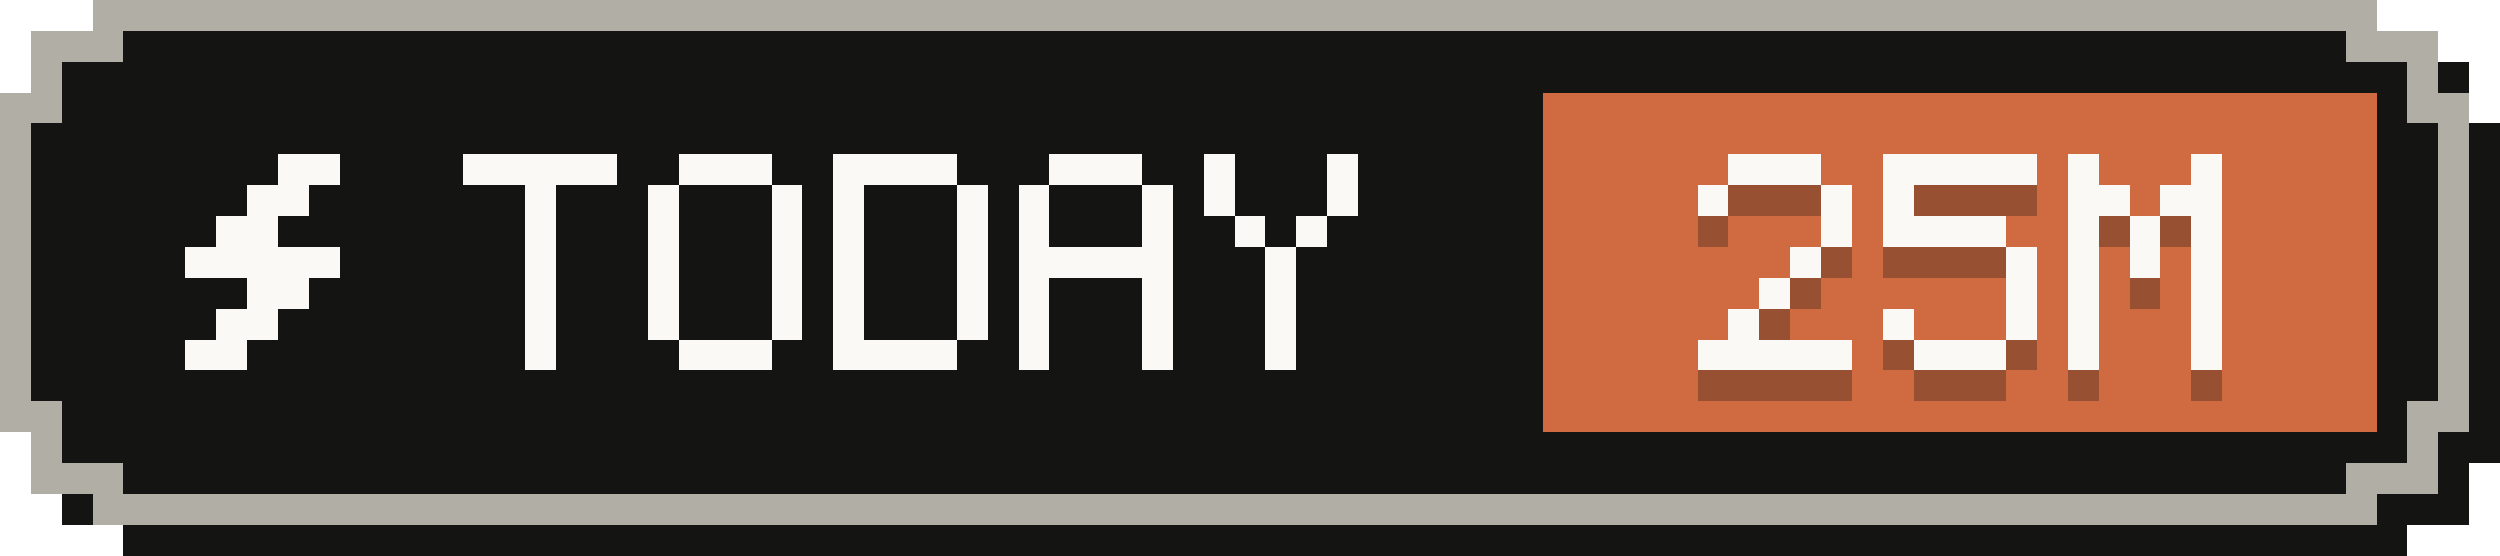
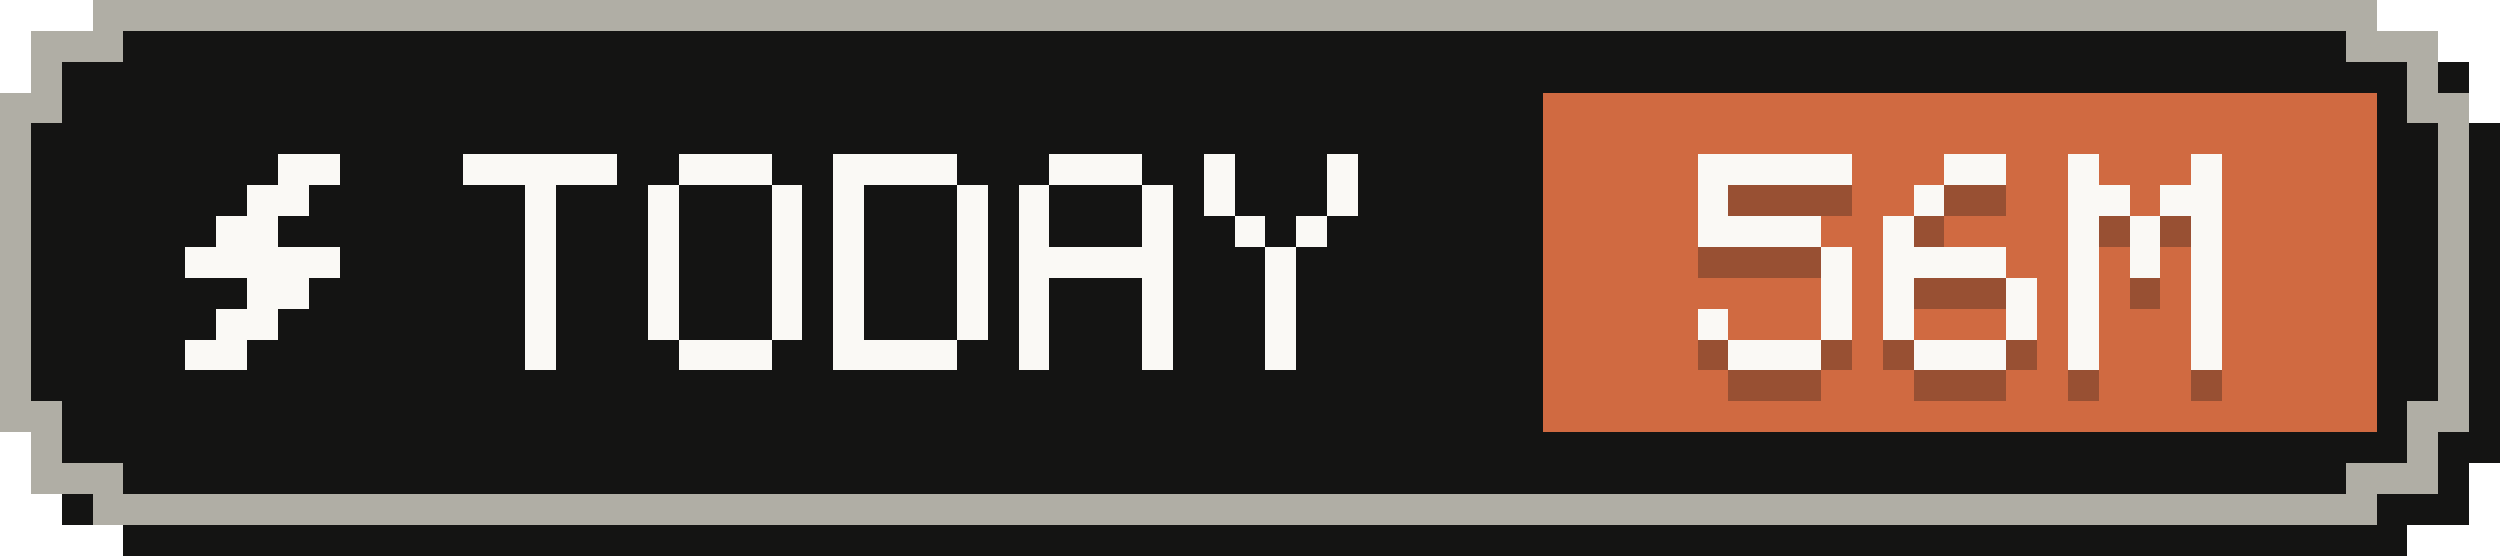
- <svg xmlns="http://www.w3.org/2000/svg" width="81" height="18" viewBox="0 0 81 18" role="img" aria-label="Tokens today: 25M">
+ <svg xmlns="http://www.w3.org/2000/svg" width="81" height="18" viewBox="0 0 81 18" role="img" aria-label="Tokens today: 56M">
  <g shape-rendering="crispEdges">
    <path fill="#141413" d="M4,1 H78 V2 H80 V4 H81 V15 H80 V17 H78 V18 H4 V17 H2 V15 H1 V4 H2 V2 H4 Z" />
    <path fill="#b0aea5" d="M3,0 H77 V1 H79 V3 H80 V14 H79 V16 H77 V17 H3 V16 H1 V14 H0 V3 H1 V1 H3 Z" />
    <path fill="#141413" d="M4,1 H76 V2 H78 V4 H79 V13 H78 V15 H76 V16 H4 V15 H2 V13 H1 V4 H2 V2 H4 Z" />
    <rect fill="#d06a41" x="50" y="3" width="27" height="11" />
    <g fill="#faf9f5">
      <rect x="9" y="5" width="2" height="1" />
      <rect x="8" y="6" width="2" height="1" />
      <rect x="7" y="7" width="2" height="1" />
      <rect x="6" y="8" width="5" height="1" />
      <rect x="8" y="9" width="2" height="1" />
      <rect x="7" y="10" width="2" height="1" />
      <rect x="6" y="11" width="2" height="1" />
    </g>
    <g fill="#faf9f5">
      <rect x="15" y="5" width="5" height="1" />
      <rect x="17" y="6" width="1" height="1" />
      <rect x="17" y="7" width="1" height="1" />
      <rect x="17" y="8" width="1" height="1" />
      <rect x="17" y="9" width="1" height="1" />
      <rect x="17" y="10" width="1" height="1" />
      <rect x="17" y="11" width="1" height="1" />
      <rect x="22" y="5" width="3" height="1" />
      <rect x="21" y="6" width="1" height="1" />
      <rect x="25" y="6" width="1" height="1" />
      <rect x="21" y="7" width="1" height="1" />
      <rect x="25" y="7" width="1" height="1" />
      <rect x="21" y="8" width="1" height="1" />
      <rect x="25" y="8" width="1" height="1" />
      <rect x="21" y="9" width="1" height="1" />
      <rect x="25" y="9" width="1" height="1" />
      <rect x="21" y="10" width="1" height="1" />
      <rect x="25" y="10" width="1" height="1" />
      <rect x="22" y="11" width="3" height="1" />
      <rect x="27" y="5" width="4" height="1" />
      <rect x="27" y="6" width="1" height="1" />
      <rect x="31" y="6" width="1" height="1" />
      <rect x="27" y="7" width="1" height="1" />
      <rect x="31" y="7" width="1" height="1" />
      <rect x="27" y="8" width="1" height="1" />
      <rect x="31" y="8" width="1" height="1" />
      <rect x="27" y="9" width="1" height="1" />
      <rect x="31" y="9" width="1" height="1" />
      <rect x="27" y="10" width="1" height="1" />
      <rect x="31" y="10" width="1" height="1" />
      <rect x="27" y="11" width="4" height="1" />
      <rect x="34" y="5" width="3" height="1" />
      <rect x="33" y="6" width="1" height="1" />
      <rect x="37" y="6" width="1" height="1" />
      <rect x="33" y="7" width="1" height="1" />
      <rect x="37" y="7" width="1" height="1" />
      <rect x="33" y="8" width="5" height="1" />
      <rect x="33" y="9" width="1" height="1" />
      <rect x="37" y="9" width="1" height="1" />
      <rect x="33" y="10" width="1" height="1" />
      <rect x="37" y="10" width="1" height="1" />
      <rect x="33" y="11" width="1" height="1" />
      <rect x="37" y="11" width="1" height="1" />
      <rect x="39" y="5" width="1" height="1" />
      <rect x="43" y="5" width="1" height="1" />
      <rect x="39" y="6" width="1" height="1" />
      <rect x="43" y="6" width="1" height="1" />
      <rect x="40" y="7" width="1" height="1" />
      <rect x="42" y="7" width="1" height="1" />
      <rect x="41" y="8" width="1" height="1" />
      <rect x="41" y="9" width="1" height="1" />
      <rect x="41" y="10" width="1" height="1" />
      <rect x="41" y="11" width="1" height="1" />
    </g>
    <g fill="#141413" fill-opacity=".3">
-       <rect x="56" y="6" width="3" height="1" />
+       <rect x="55" y="6" width="5" height="1" />
      <rect x="55" y="7" width="1" height="1" />
-       <rect x="59" y="7" width="1" height="1" />
-       <rect x="59" y="8" width="1" height="1" />
-       <rect x="58" y="9" width="1" height="1" />
-       <rect x="57" y="10" width="1" height="1" />
-       <rect x="56" y="11" width="1" height="1" />
-       <rect x="55" y="12" width="5" height="1" />
-       <rect x="61" y="6" width="5" height="1" />
-       <rect x="61" y="7" width="1" height="1" />
-       <rect x="61" y="8" width="4" height="1" />
-       <rect x="65" y="9" width="1" height="1" />
+       <rect x="55" y="8" width="4" height="1" />
+       <rect x="59" y="9" width="1" height="1" />
+       <rect x="59" y="10" width="1" height="1" />
+       <rect x="55" y="11" width="1" height="1" />
+       <rect x="59" y="11" width="1" height="1" />
+       <rect x="56" y="12" width="3" height="1" />
+       <rect x="63" y="6" width="2" height="1" />
+       <rect x="62" y="7" width="1" height="1" />
+       <rect x="61" y="8" width="1" height="1" />
+       <rect x="61" y="9" width="4" height="1" />
+       <rect x="61" y="10" width="1" height="1" />
      <rect x="65" y="10" width="1" height="1" />
      <rect x="61" y="11" width="1" height="1" />
      <rect x="65" y="11" width="1" height="1" />
      <rect x="62" y="12" width="3" height="1" />
      <rect x="67" y="6" width="1" height="1" />
      <rect x="71" y="6" width="1" height="1" />
      <rect x="67" y="7" width="2" height="1" />
      <rect x="70" y="7" width="2" height="1" />
      <rect x="67" y="8" width="1" height="1" />
      <rect x="69" y="8" width="1" height="1" />
      <rect x="71" y="8" width="1" height="1" />
      <rect x="67" y="9" width="1" height="1" />
      <rect x="69" y="9" width="1" height="1" />
      <rect x="71" y="9" width="1" height="1" />
      <rect x="67" y="10" width="1" height="1" />
      <rect x="71" y="10" width="1" height="1" />
      <rect x="67" y="11" width="1" height="1" />
      <rect x="71" y="11" width="1" height="1" />
      <rect x="67" y="12" width="1" height="1" />
      <rect x="71" y="12" width="1" height="1" />
    </g>
    <g fill="#faf9f5">
-       <rect x="56" y="5" width="3" height="1" />
+       <rect x="55" y="5" width="5" height="1" />
      <rect x="55" y="6" width="1" height="1" />
-       <rect x="59" y="6" width="1" height="1" />
-       <rect x="59" y="7" width="1" height="1" />
-       <rect x="58" y="8" width="1" height="1" />
-       <rect x="57" y="9" width="1" height="1" />
-       <rect x="56" y="10" width="1" height="1" />
-       <rect x="55" y="11" width="5" height="1" />
-       <rect x="61" y="5" width="5" height="1" />
-       <rect x="61" y="6" width="1" height="1" />
-       <rect x="61" y="7" width="4" height="1" />
-       <rect x="65" y="8" width="1" height="1" />
+       <rect x="55" y="7" width="4" height="1" />
+       <rect x="59" y="8" width="1" height="1" />
+       <rect x="59" y="9" width="1" height="1" />
+       <rect x="55" y="10" width="1" height="1" />
+       <rect x="59" y="10" width="1" height="1" />
+       <rect x="56" y="11" width="3" height="1" />
+       <rect x="63" y="5" width="2" height="1" />
+       <rect x="62" y="6" width="1" height="1" />
+       <rect x="61" y="7" width="1" height="1" />
+       <rect x="61" y="8" width="4" height="1" />
+       <rect x="61" y="9" width="1" height="1" />
      <rect x="65" y="9" width="1" height="1" />
      <rect x="61" y="10" width="1" height="1" />
      <rect x="65" y="10" width="1" height="1" />
      <rect x="62" y="11" width="3" height="1" />
      <rect x="67" y="5" width="1" height="1" />
      <rect x="71" y="5" width="1" height="1" />
      <rect x="67" y="6" width="2" height="1" />
      <rect x="70" y="6" width="2" height="1" />
      <rect x="67" y="7" width="1" height="1" />
      <rect x="69" y="7" width="1" height="1" />
      <rect x="71" y="7" width="1" height="1" />
      <rect x="67" y="8" width="1" height="1" />
      <rect x="69" y="8" width="1" height="1" />
      <rect x="71" y="8" width="1" height="1" />
      <rect x="67" y="9" width="1" height="1" />
      <rect x="71" y="9" width="1" height="1" />
      <rect x="67" y="10" width="1" height="1" />
      <rect x="71" y="10" width="1" height="1" />
      <rect x="67" y="11" width="1" height="1" />
      <rect x="71" y="11" width="1" height="1" />
    </g>
  </g>
</svg>
